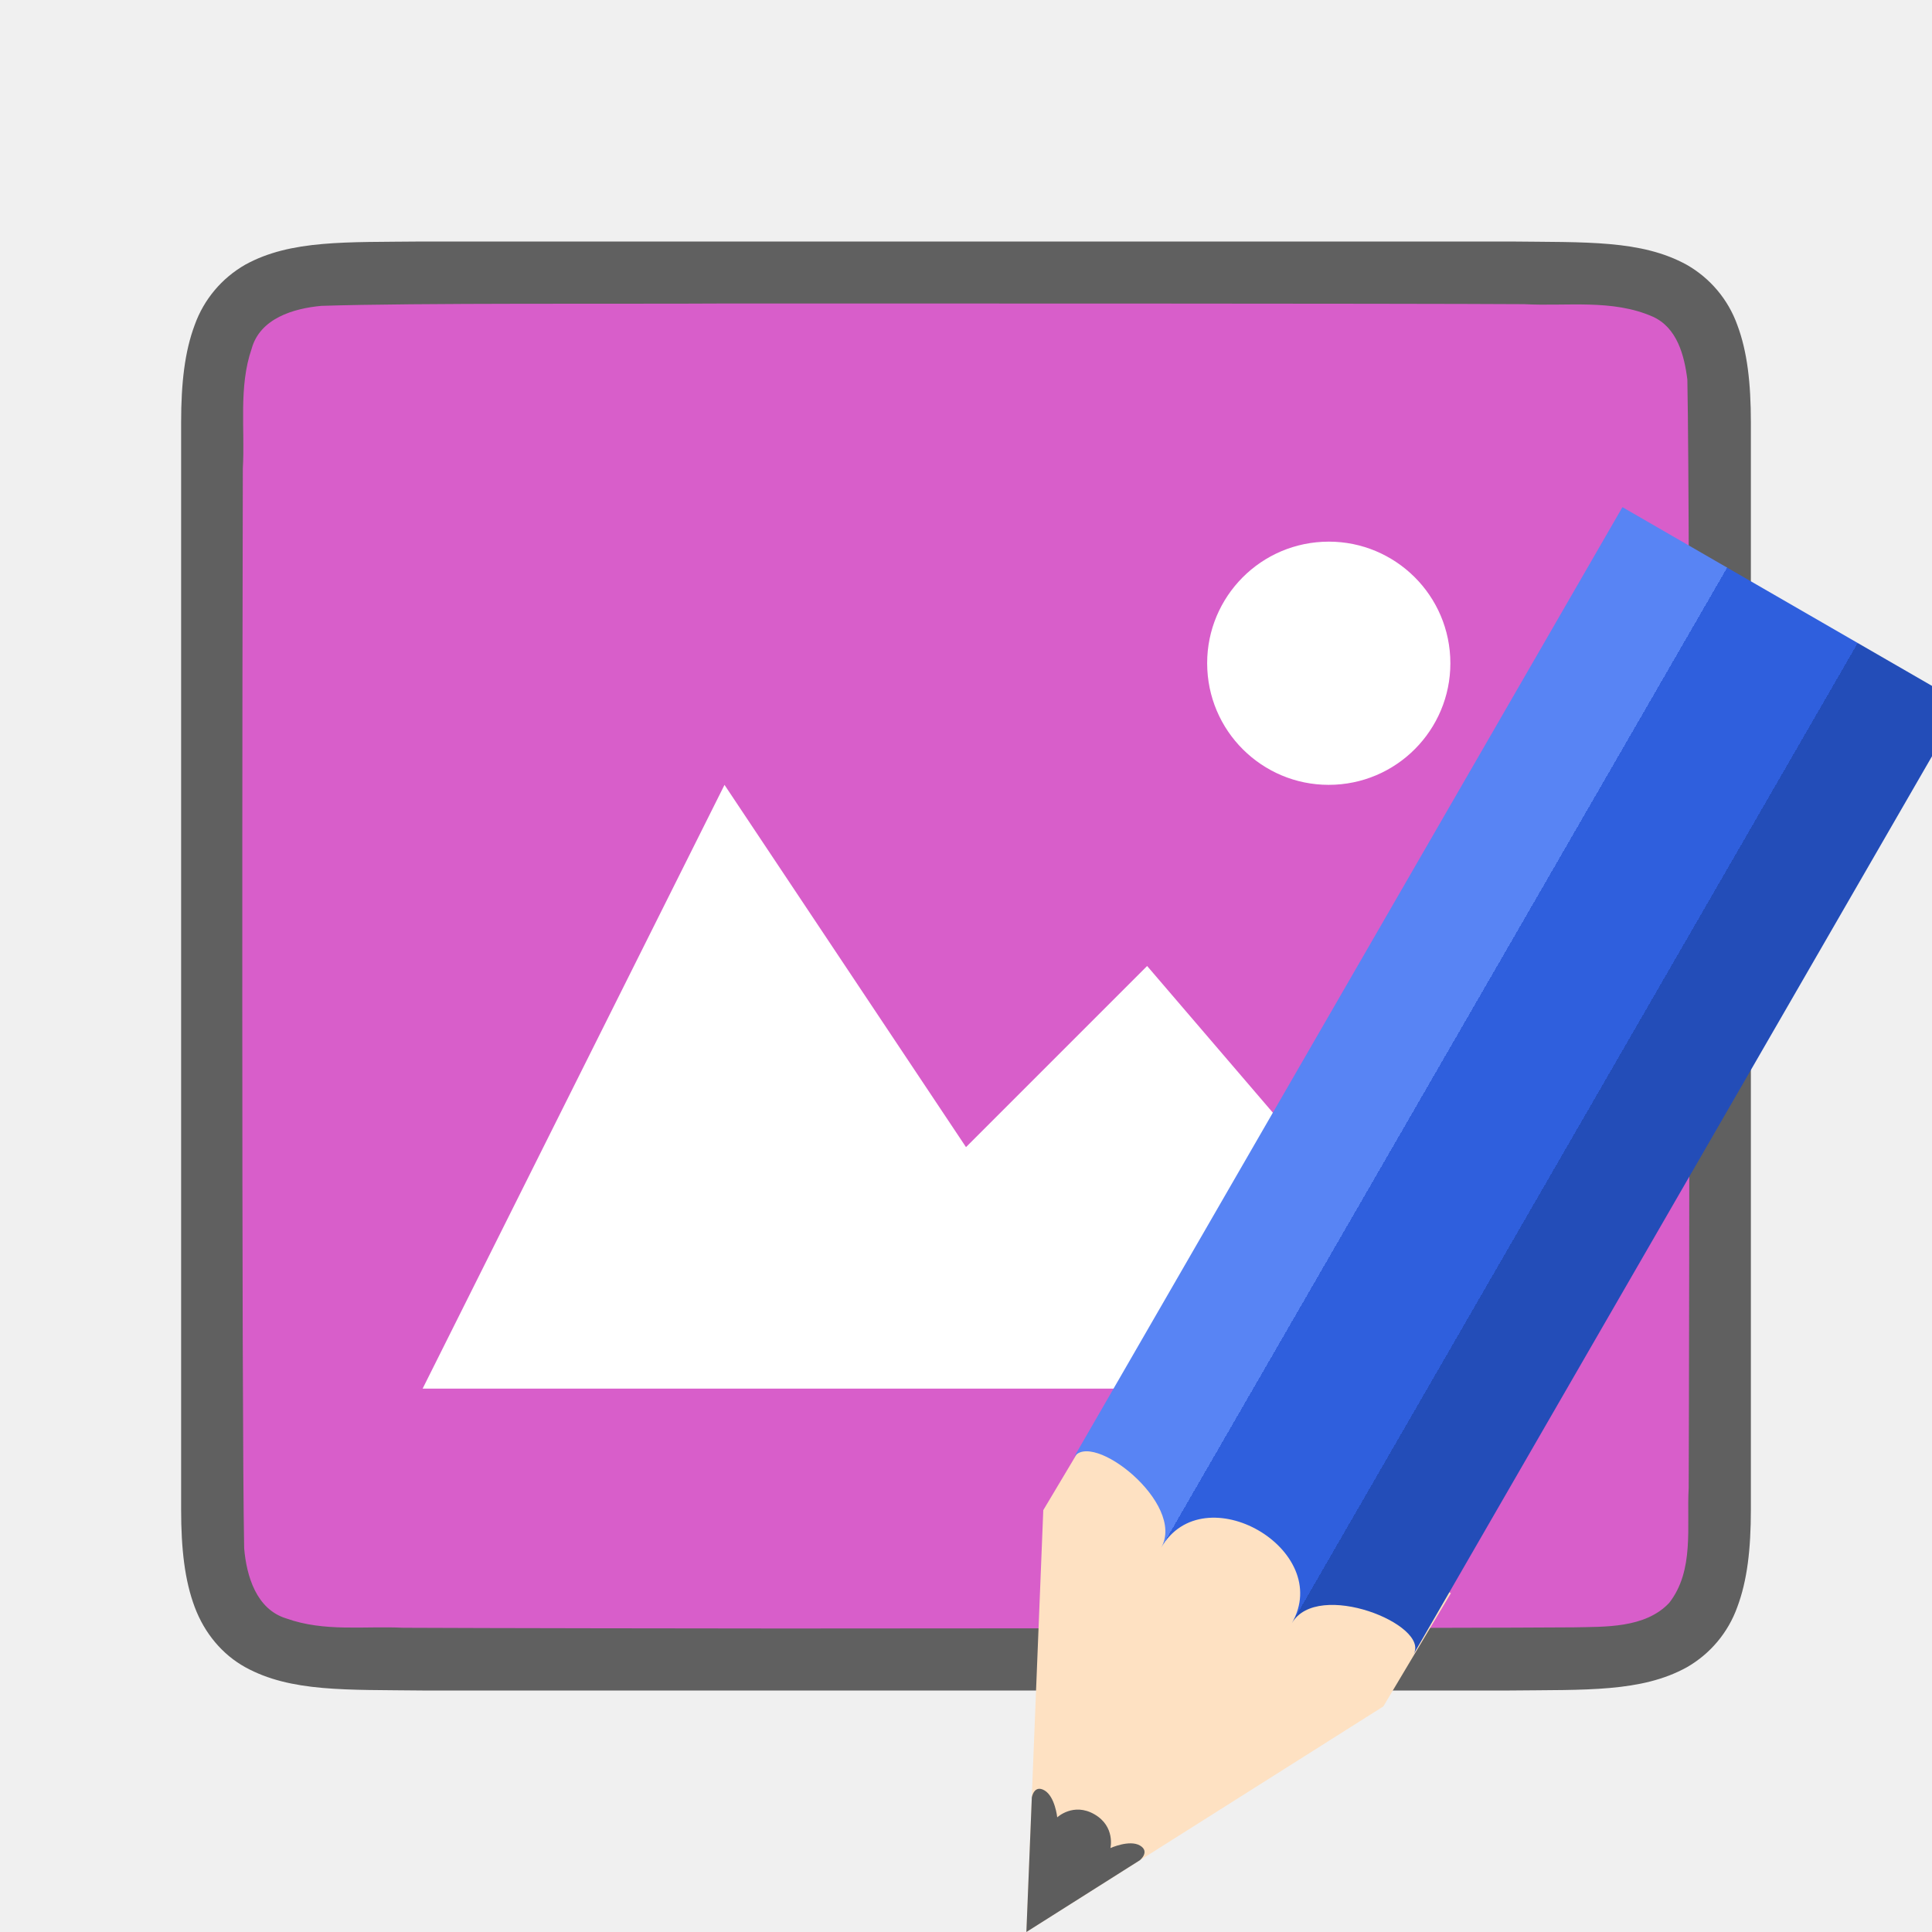
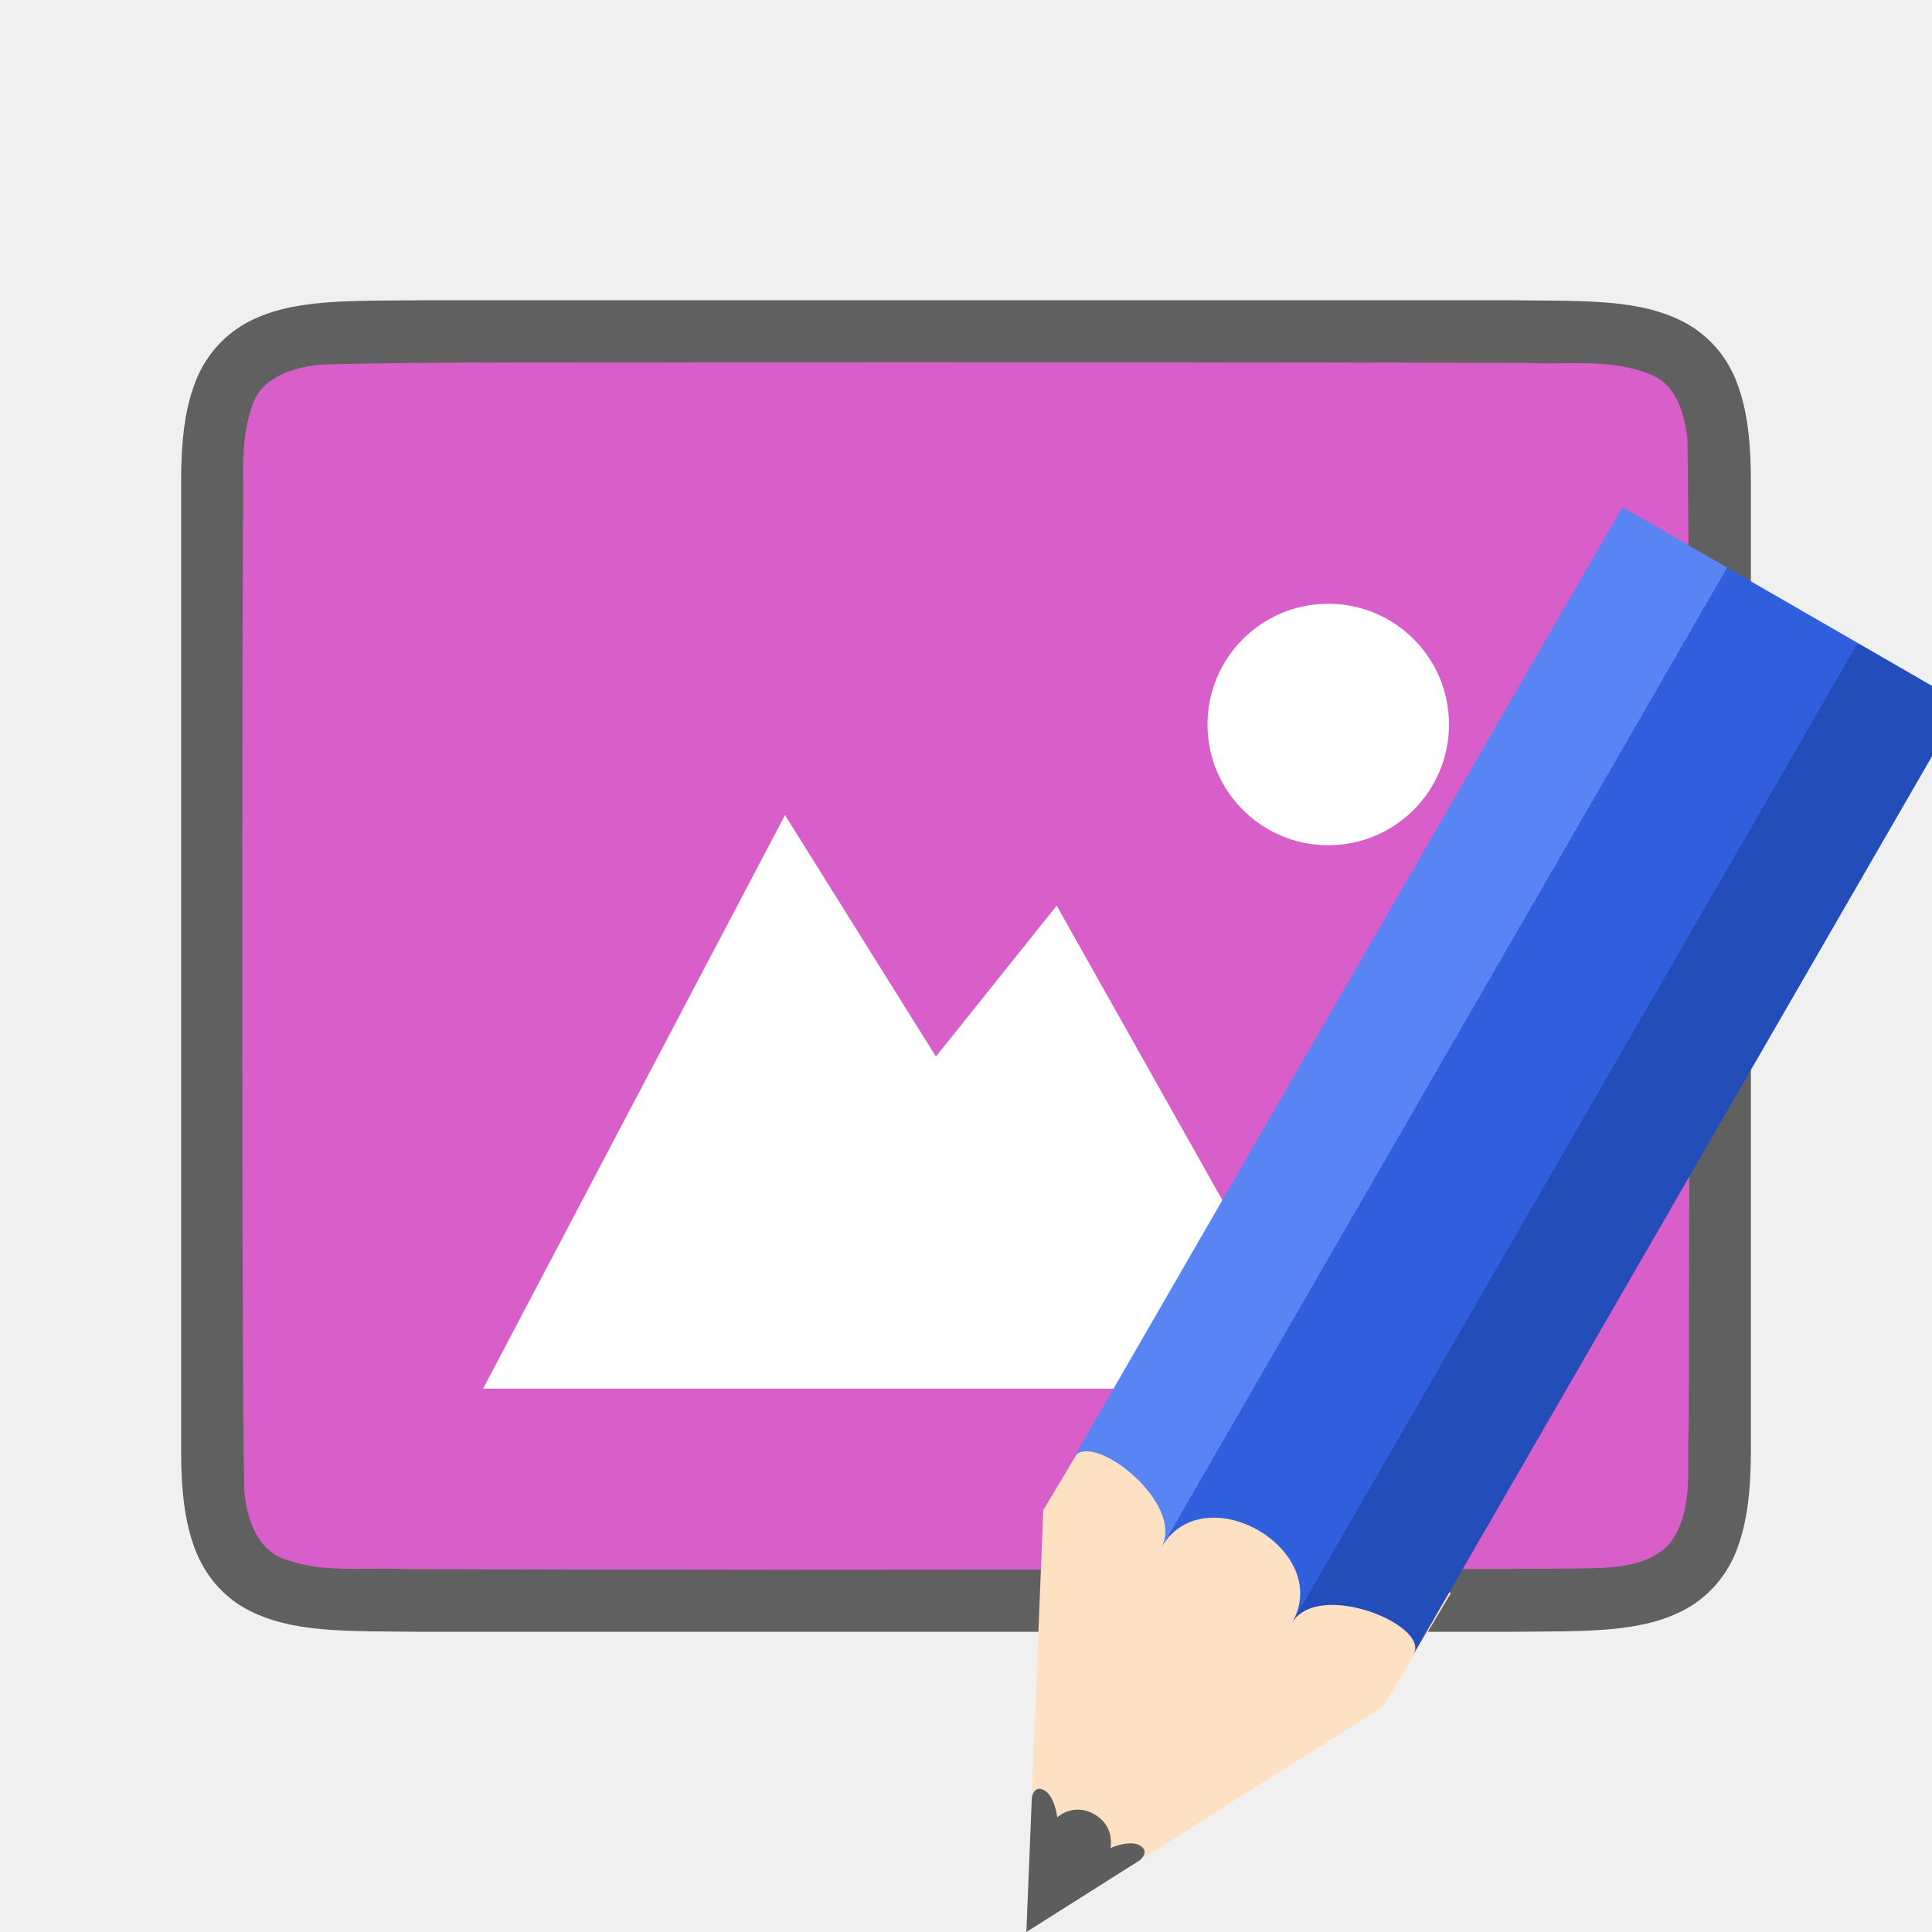
<svg xmlns="http://www.w3.org/2000/svg" xmlns:xlink="http://www.w3.org/1999/xlink" viewBox="0 0 32 32">
  <defs>
    <linearGradient y2="316.932" x2="702.214" y1="316.932" x1="609.786" gradientUnits="userSpaceOnUse" id="b" xlink:href="#a" />
    <linearGradient id="a">
      <stop offset="0" stop-color="#5884f4" />
      <stop offset=".308" stop-color="#5884f4" />
      <stop offset=".308" stop-color="#2f5fdd" />
      <stop offset=".692" stop-color="#2f5fdd" />
      <stop offset=".692" stop-color="#234db8" />
      <stop offset="1" stop-color="#234db8" />
    </linearGradient>
  </defs>
-   <path d="M6.994 4c-1.258.014-2.179-.031-2.932.384a1.88 1.88 0 00-.837.998C3.06 5.822 3 6.342 3 7v18c0 .658.06 1.179.225 1.618.164.438.461.788.837.996.753.415 1.674.371 2.932.386h18.012c1.258-.014 2.179.031 2.932-.384a1.88 1.88 0 00.837-.998c.165-.44.225-.96.225-1.618V7c0-.658-.06-1.179-.225-1.618a1.875 1.875 0 00-.837-.996c-.753-.415-1.674-.371-2.932-.386H6.998z" style="line-height:125%;-inkscape-font-specification:Ubuntu;text-align:center" font-weight="400" font-size="15" font-family="Ubuntu" letter-spacing="0" word-spacing="0" text-anchor="middle" opacity=".6" />
-   <path d="M11.983 5.027c-1.556.01-5.11-.012-6.66.039-.46.042-1.016.206-1.155.71-.219.635-.108 1.333-.146 1.981-.008 2.297-.023 15.597.022 17.886.039.462.202 1.013.699 1.164.632.225 1.284.123 1.936.154 1.424.007 4.85.011 6.276.012 1.704 0 11.408-.005 13.107-.019.512-.012 1.184.02 1.585-.405.421-.54.287-1.268.323-1.904.011-2.444.027-15.911-.022-18.357-.05-.402-.17-.863-.575-1.044-.669-.294-1.427-.168-2.126-.206-1.755-.012-11.51-.012-13.264-.011z" fill="#d85eca" />
-   <path style="marker:none" d="M12 13L7 23h18l-6-7-3 3z" color="#000" overflow="visible" fill="#fff" />
-   <path d="M24.02 10.884a2.014 2.014 0 01-1.91 2.113 2.014 2.014 0 01-2.113-1.909 2.014 2.014 0 011.909-2.114 2.014 2.014 0 012.114 1.908" fill="#fff" />
+   <path d="M6.994 4.973c-1.258.014-2.179-.03-2.931.385a1.88 1.88 0 00-.838.998C3.06 6.794 3 7.316 3 7.973v16.055c0 .657.06 1.178.225 1.617.164.438.461.788.838.996.752.415 1.673.372 2.931.387h18.012c1.258-.015 2.179.03 2.931-.385a1.88 1.88 0 00.838-.998c.165-.439.225-.96.225-1.617V7.973c0-.658-.06-1.179-.225-1.617a1.875 1.875 0 00-.837-.996c-.753-.416-1.674-.372-2.932-.387H6.998z" style="line-height:125%;-inkscape-font-specification:Ubuntu;text-align:center" font-weight="400" font-size="15" font-family="Ubuntu" letter-spacing="0" word-spacing="0" text-anchor="middle" opacity=".6" />
+   <path d="M11.983 6c-1.556.01-5.11-.012-6.66.039-.46.042-1.016.206-1.155.71-.219.635-.108 1.334-.146 1.982-.008 2.297-.023 13.65.022 15.94.039.462.202 1.012.699 1.163.632.225 1.284.123 1.936.155 1.424.006 4.85.01 6.276.011 1.704 0 11.408-.005 13.107-.019.512-.012 1.184.02 1.585-.405.42-.54.287-1.268.323-1.903.011-2.445.027-13.966-.022-16.412-.05-.402-.17-.863-.575-1.044-.669-.294-1.427-.168-2.126-.206A4549.11 4549.11 0 0011.983 6z" fill="#d85eca" />
+   <path d="M22 10a2 2 0 100 4 2 2 0 000-4zM13.002 13.5l-5 9.5h14l-4.5-8-2 2.5z" style="marker:none" color="#000" overflow="visible" fill="#fff" />
  <g stroke-width="9.714">
    <path d="M22.912 28.264L17 32l.28-6.987 1.12-1.877 5.631 3.252z" fill="#fee1c2" />
    <path style="marker:none" d="M17.09 29.777L17 32l1.88-1.189s.174-.143 0-.244c-.174-.1-.488.043-.488.043s.085-.357-.264-.559c-.35-.202-.617.05-.617.05s-.036-.345-.212-.447c-.176-.101-.21.123-.21.123z" color="#000" overflow="visible" fill="#5d5d5d" />
    <path d="M609.786 306.25c0-7.376 28.428-3.688 28.428 7.377 0-18.44 35.534-18.44 35.534 0 0-11.065 28.47-14.753 28.47-7.377V67.93h-92.432z" fill="url(#b)" transform="matrix(.06093 .03518 -.03815 .06608 -7.69 -17.541)" />
  </g>
</svg>
